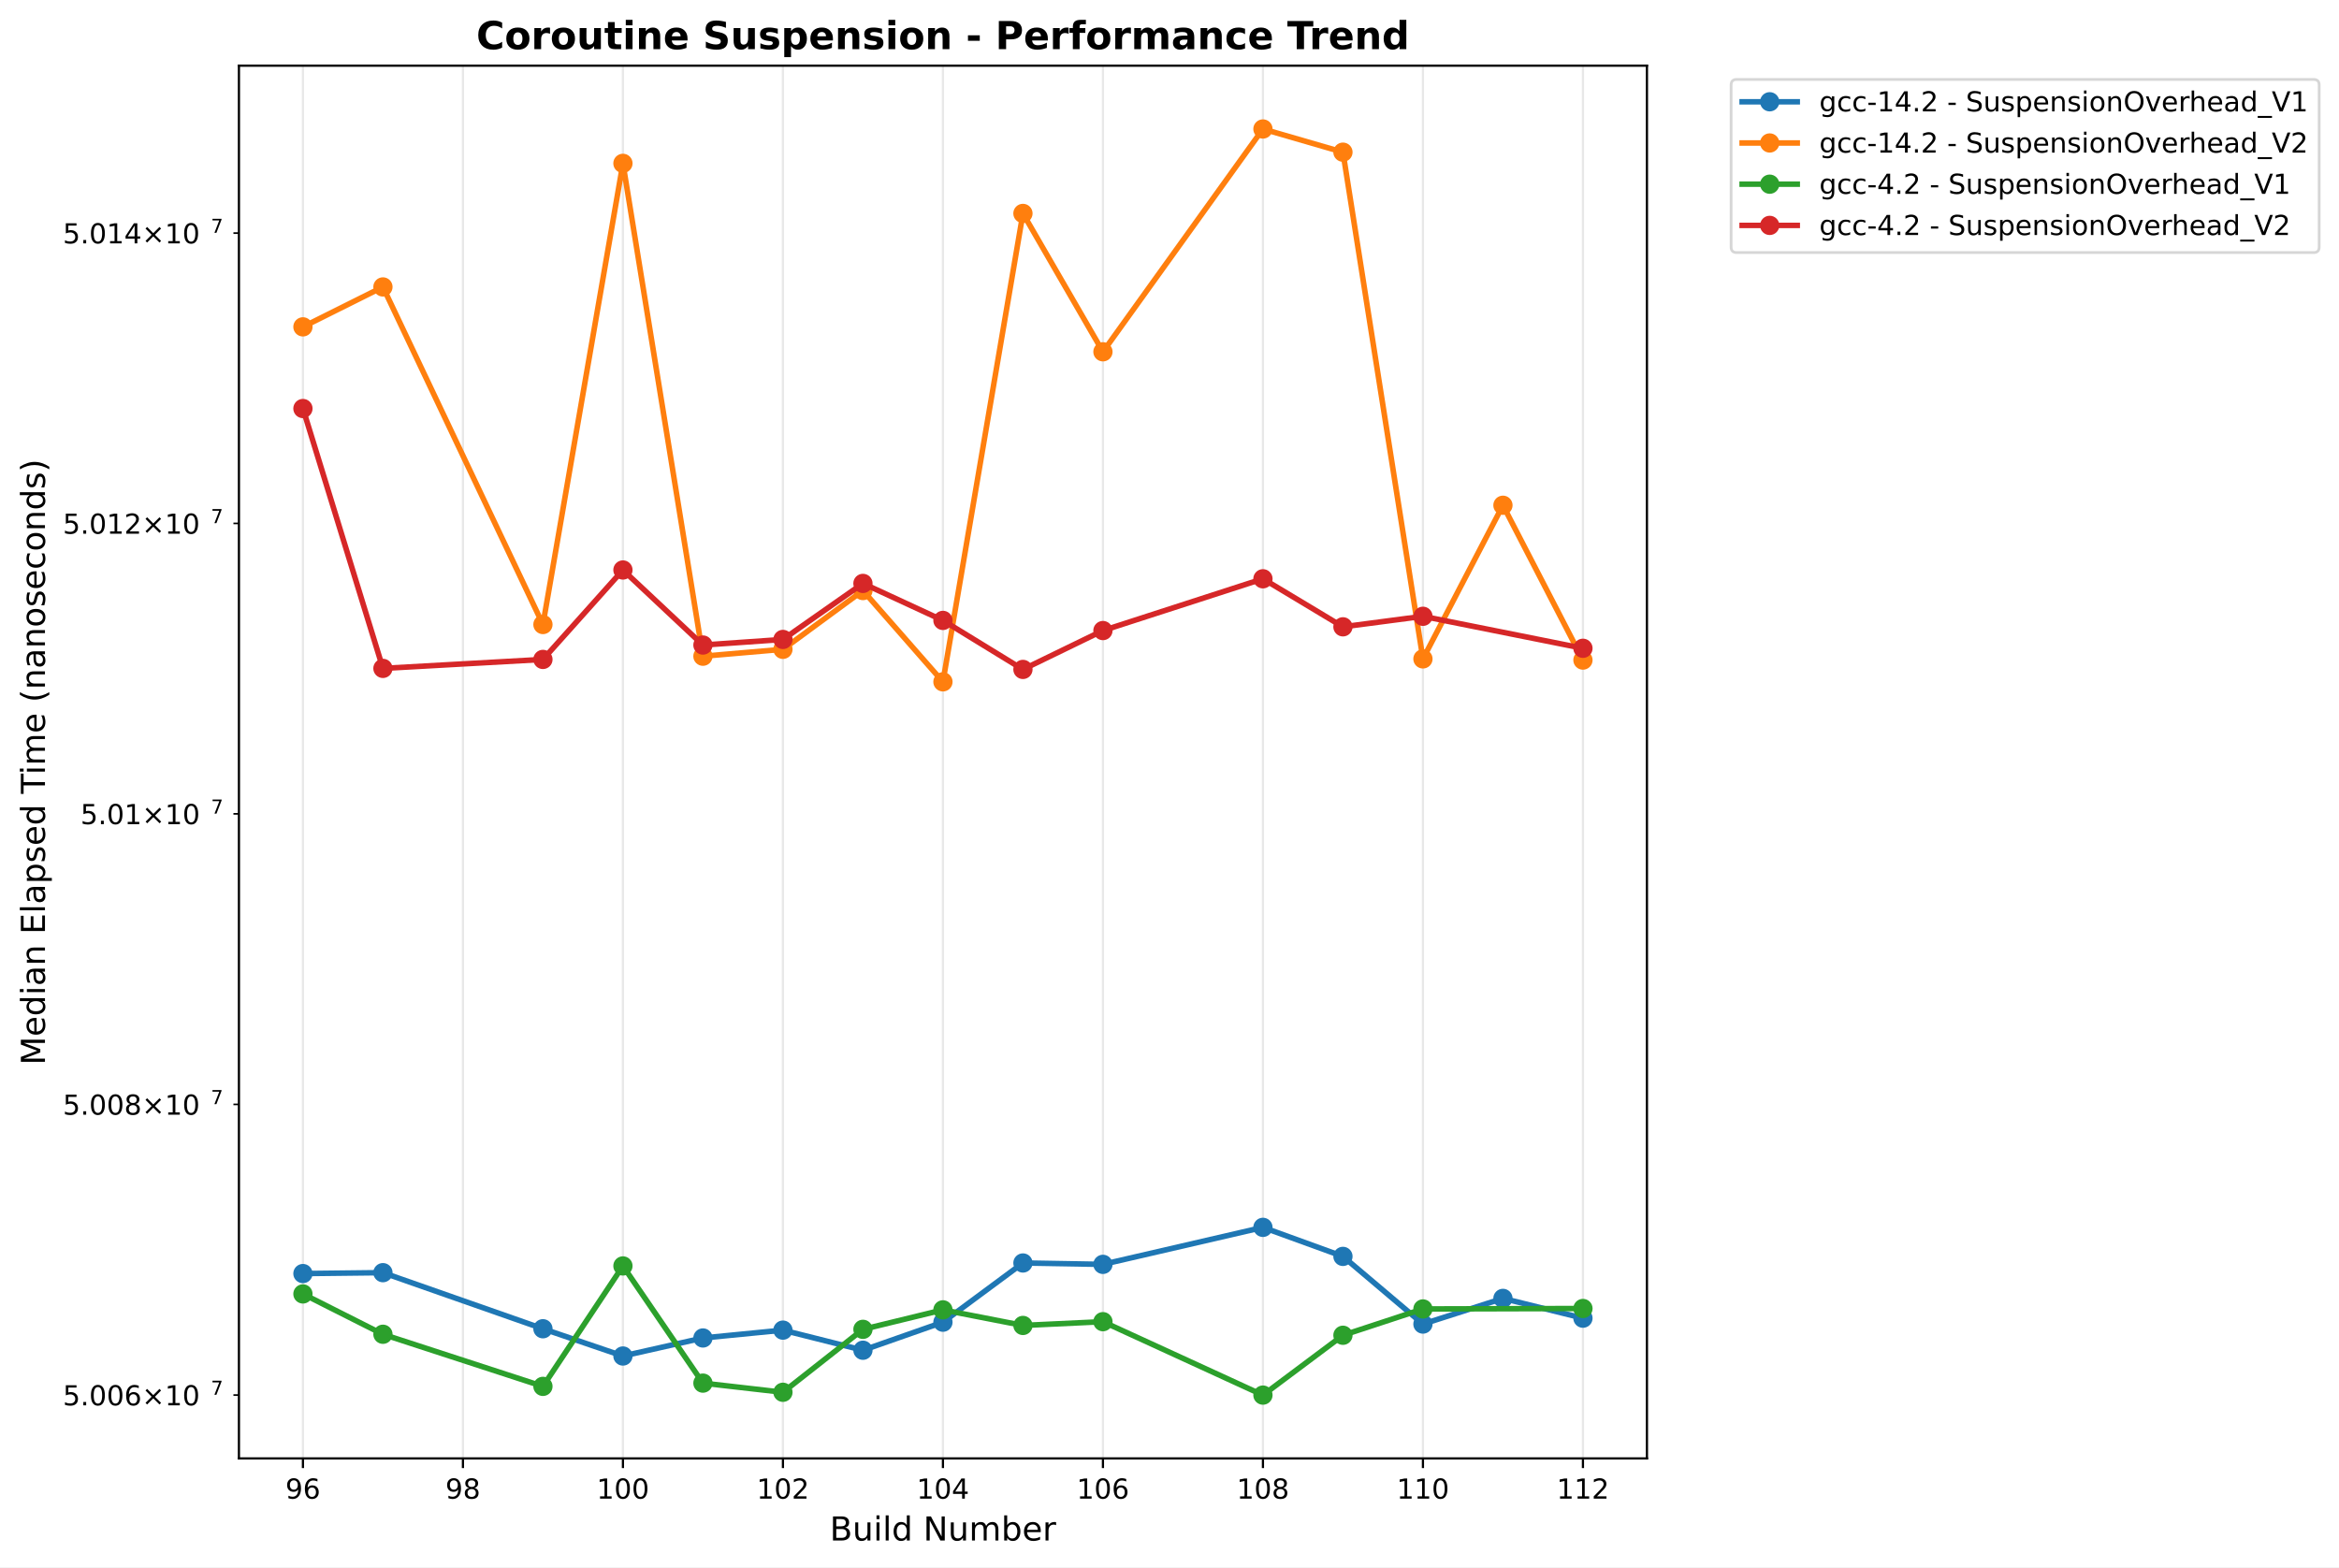
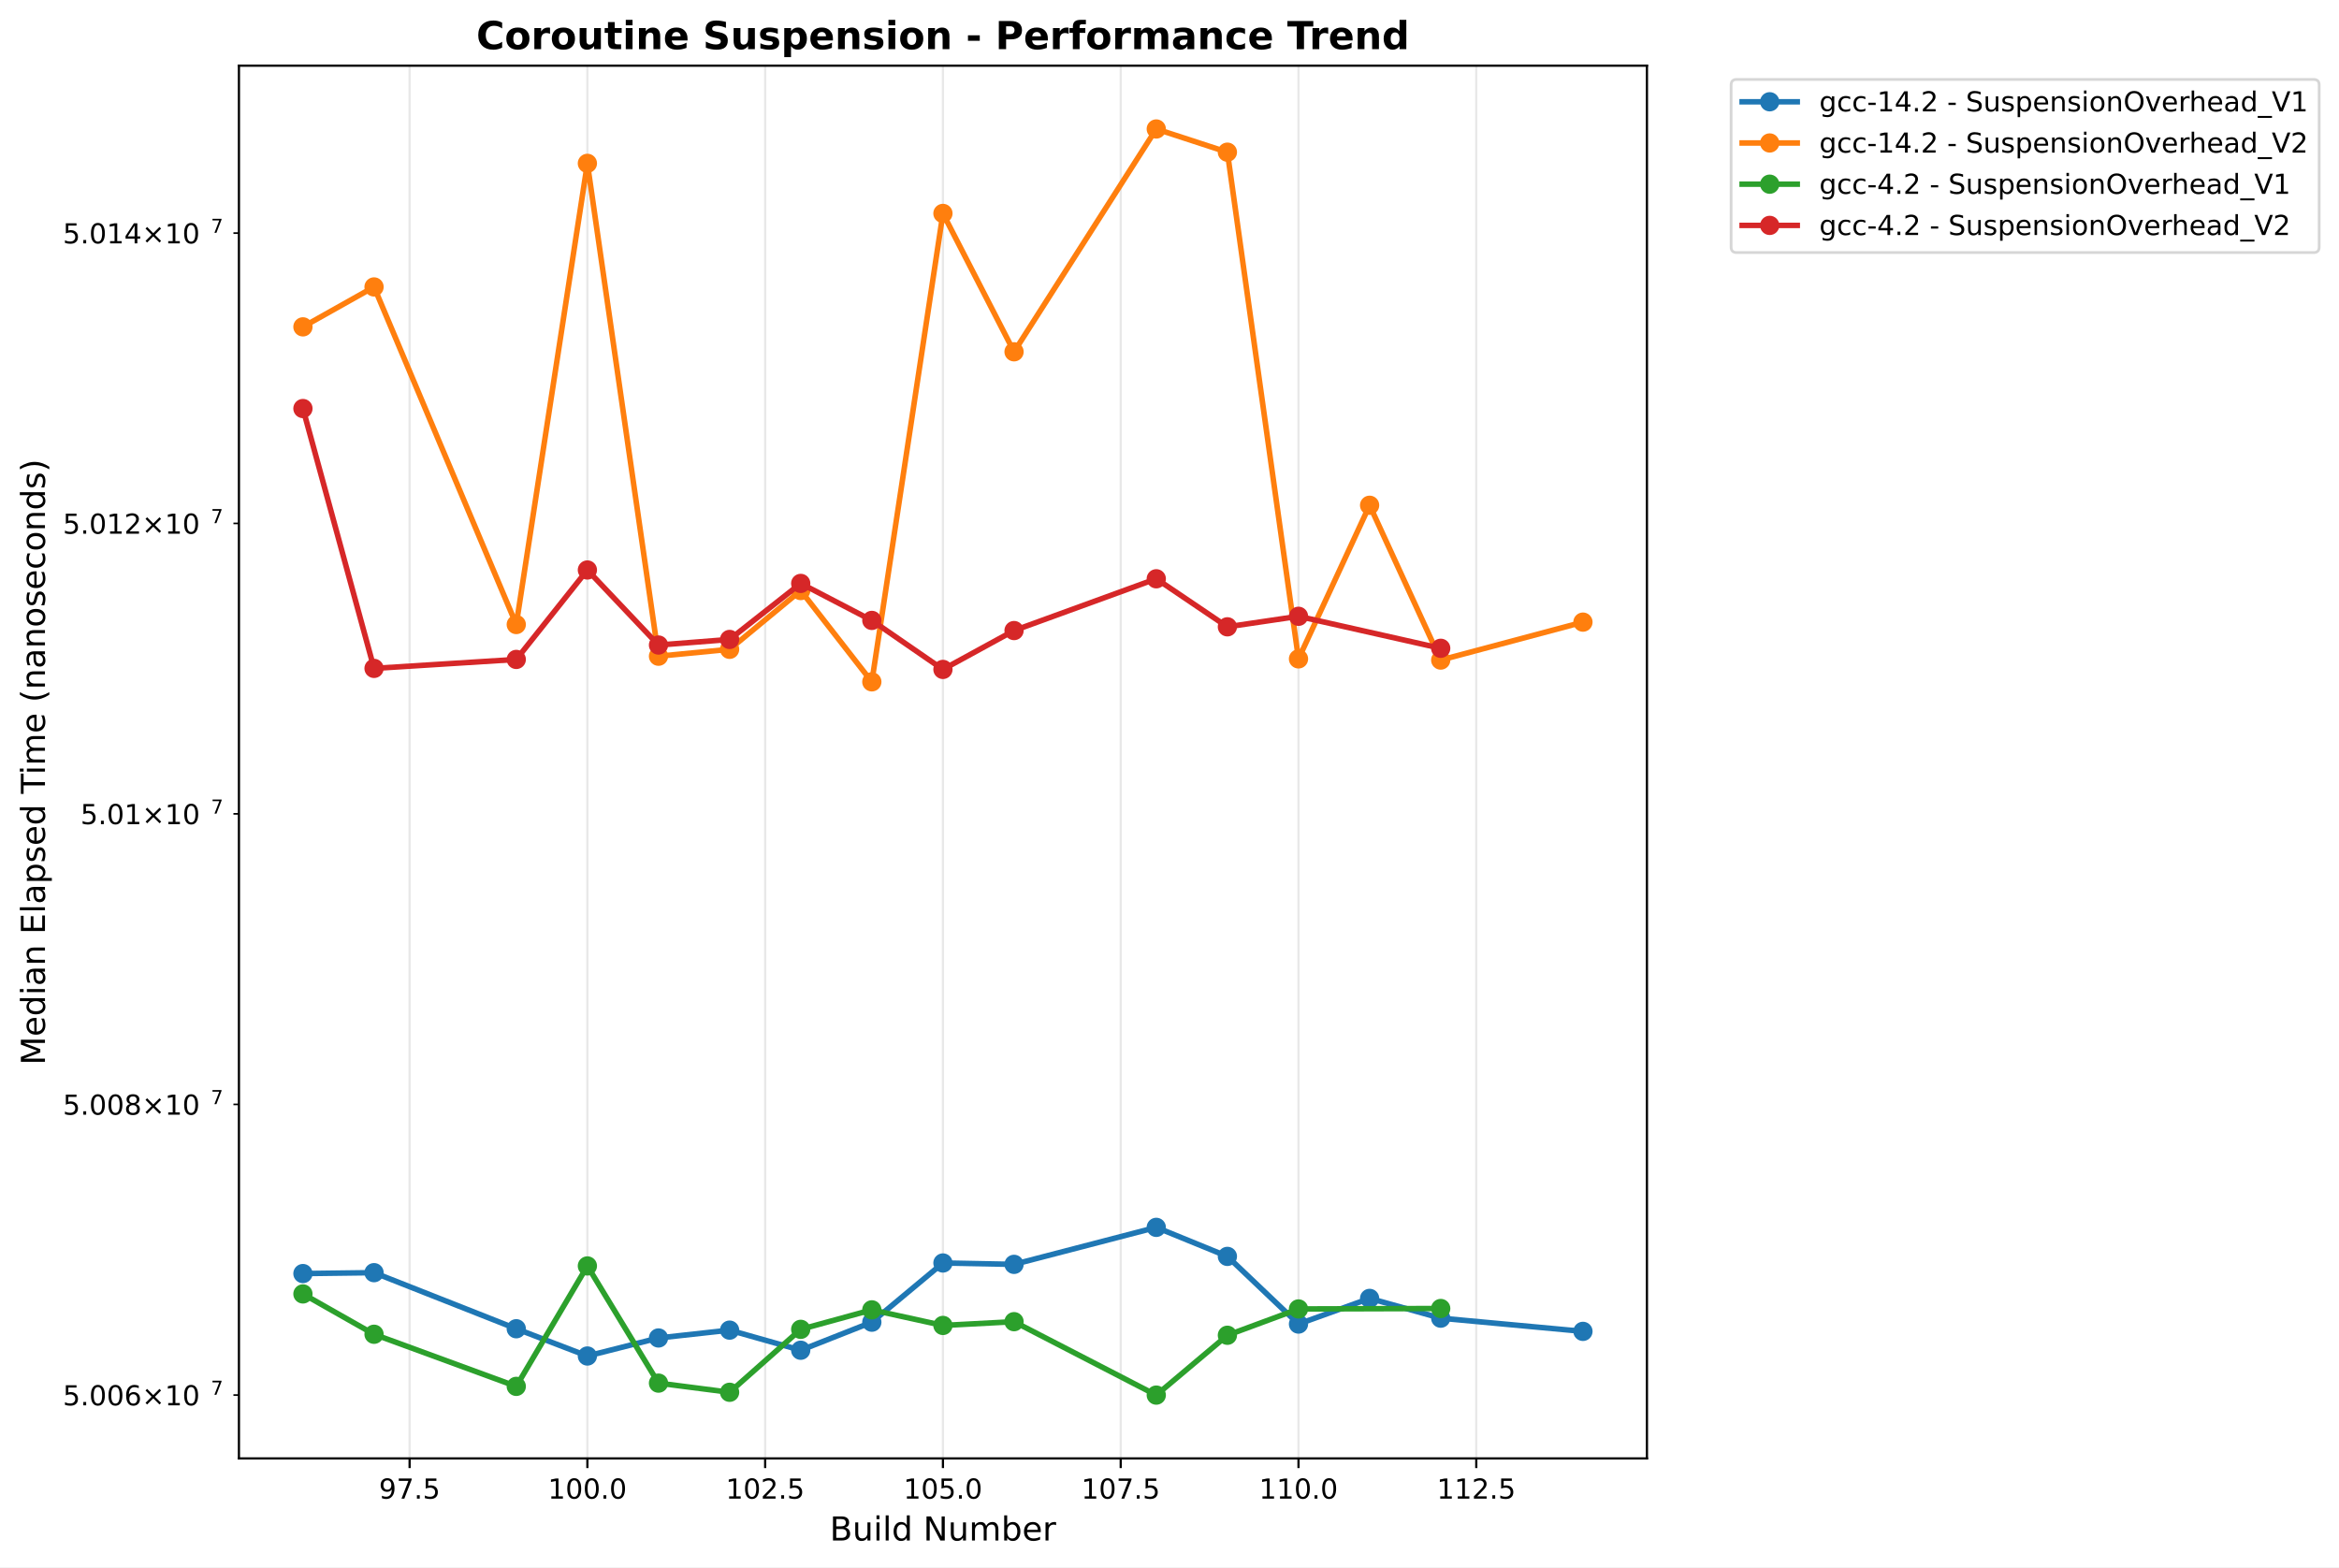
<svg xmlns="http://www.w3.org/2000/svg" xmlns:xlink="http://www.w3.org/1999/xlink" width="848.87pt" height="568.8pt" viewBox="0 0 848.87 568.8" version="1.1">
  <defs>
    <style type="text/css">*{stroke-linejoin: round; stroke-linecap: butt}</style>
  </defs>
  <g id="figure_1">
    <g id="patch_1">
      <path d="M 0 568.8  L 848.87 568.8  L 848.87 0  L 0 0  z " style="fill: #ffffff" />
    </g>
    <g id="axes_1">
      <g id="patch_2">
        <path d="M 86.714 529.308  L 597.709 529.308  L 597.709 23.838  L 86.714 23.838  z " style="fill: #ffffff" />
      </g>
      <g id="matplotlib.axis_1">
        <g id="xtick_1">
          <g id="line2d_1">
-             <path d="M 109.941 529.308  L 109.941 23.838  " clip-path="url(#p7048c6dc7d)" style="fill: none; stroke: #b0b0b0; stroke-opacity: 0.3; stroke-width: 0.8; stroke-linecap: square" />
+             <path d="M 148.653 529.308  L 148.653 23.838  " clip-path="url(#p1cb0450201)" style="fill: none; stroke: #b0b0b0; stroke-opacity: 0.3; stroke-width: 0.8; stroke-linecap: square" />
          </g>
          <g id="line2d_2">
            <defs>
-               <path id="mcd91cf0ae4" d="M 0 0  L 0 3.5  " style="stroke: #000000; stroke-width: 0.8" />
+               <path id="mb6dab87b53" d="M 0 0  L 0 3.5  " style="stroke: #000000; stroke-width: 0.8" />
            </defs>
            <g>
-               <use xlink:href="#mcd91cf0ae4" x="109.941" y="529.308" style="stroke: #000000; stroke-width: 0.8" />
+               <use xlink:href="#mb6dab87b53" x="148.653" y="529.308" style="stroke: #000000; stroke-width: 0.8" />
            </g>
          </g>
          <g id="text_1">
-             <text style="font: 10px 'DejaVu Sans', 'Bitstream Vera Sans', 'Computer Modern Sans Serif', 'Lucida Grande', 'Verdana', 'Geneva', 'Lucid', 'Arial', 'Helvetica', 'Avant Garde', sans-serif; text-anchor: middle" x="109.941" y="543.907" transform="rotate(-0 109.9408 543.9066)">96</text>
+             <text style="font: 10px 'DejaVu Sans', 'Bitstream Vera Sans', 'Computer Modern Sans Serif', 'Lucida Grande', 'Verdana', 'Geneva', 'Lucid', 'Arial', 'Helvetica', 'Avant Garde', sans-serif; text-anchor: middle" x="148.653" y="543.907" transform="rotate(-0 148.6526 543.9066)">97.5</text>
          </g>
        </g>
        <g id="xtick_2">
          <g id="line2d_3">
-             <path d="M 168.008 529.308  L 168.008 23.838  " clip-path="url(#p7048c6dc7d)" style="fill: none; stroke: #b0b0b0; stroke-opacity: 0.3; stroke-width: 0.8; stroke-linecap: square" />
+             <path d="M 213.172 529.308  L 213.172 23.838  " clip-path="url(#p1cb0450201)" style="fill: none; stroke: #b0b0b0; stroke-opacity: 0.3; stroke-width: 0.8; stroke-linecap: square" />
          </g>
          <g id="line2d_4">
            <g>
-               <use xlink:href="#mcd91cf0ae4" x="168.008" y="529.308" style="stroke: #000000; stroke-width: 0.8" />
+               <use xlink:href="#mb6dab87b53" x="213.172" y="529.308" style="stroke: #000000; stroke-width: 0.8" />
            </g>
          </g>
          <g id="text_2">
-             <text style="font: 10px 'DejaVu Sans', 'Bitstream Vera Sans', 'Computer Modern Sans Serif', 'Lucida Grande', 'Verdana', 'Geneva', 'Lucid', 'Arial', 'Helvetica', 'Avant Garde', sans-serif; text-anchor: middle" x="168.008" y="543.907" transform="rotate(-0 168.0085 543.9066)">98</text>
+             <text style="font: 10px 'DejaVu Sans', 'Bitstream Vera Sans', 'Computer Modern Sans Serif', 'Lucida Grande', 'Verdana', 'Geneva', 'Lucid', 'Arial', 'Helvetica', 'Avant Garde', sans-serif; text-anchor: middle" x="213.172" y="543.907" transform="rotate(-0 213.1722 543.9066)">100.0</text>
          </g>
        </g>
        <g id="xtick_3">
          <g id="line2d_5">
-             <path d="M 226.076 529.308  L 226.076 23.838  " clip-path="url(#p7048c6dc7d)" style="fill: none; stroke: #b0b0b0; stroke-opacity: 0.3; stroke-width: 0.8; stroke-linecap: square" />
+             <path d="M 277.692 529.308  L 277.692 23.838  " clip-path="url(#p1cb0450201)" style="fill: none; stroke: #b0b0b0; stroke-opacity: 0.3; stroke-width: 0.8; stroke-linecap: square" />
          </g>
          <g id="line2d_6">
            <g>
-               <use xlink:href="#mcd91cf0ae4" x="226.076" y="529.308" style="stroke: #000000; stroke-width: 0.8" />
+               <use xlink:href="#mb6dab87b53" x="277.692" y="529.308" style="stroke: #000000; stroke-width: 0.8" />
            </g>
          </g>
          <g id="text_3">
-             <text style="font: 10px 'DejaVu Sans', 'Bitstream Vera Sans', 'Computer Modern Sans Serif', 'Lucida Grande', 'Verdana', 'Geneva', 'Lucid', 'Arial', 'Helvetica', 'Avant Garde', sans-serif; text-anchor: middle" x="226.076" y="543.907" transform="rotate(-0 226.0761 543.9066)">100</text>
+             <text style="font: 10px 'DejaVu Sans', 'Bitstream Vera Sans', 'Computer Modern Sans Serif', 'Lucida Grande', 'Verdana', 'Geneva', 'Lucid', 'Arial', 'Helvetica', 'Avant Garde', sans-serif; text-anchor: middle" x="277.692" y="543.907" transform="rotate(-0 277.6918 543.9066)">102.5</text>
          </g>
        </g>
        <g id="xtick_4">
          <g id="line2d_7">
-             <path d="M 284.144 529.308  L 284.144 23.838  " clip-path="url(#p7048c6dc7d)" style="fill: none; stroke: #b0b0b0; stroke-opacity: 0.3; stroke-width: 0.8; stroke-linecap: square" />
+             <path d="M 342.211 529.308  L 342.211 23.838  " clip-path="url(#p1cb0450201)" style="fill: none; stroke: #b0b0b0; stroke-opacity: 0.3; stroke-width: 0.8; stroke-linecap: square" />
          </g>
          <g id="line2d_8">
            <g>
-               <use xlink:href="#mcd91cf0ae4" x="284.144" y="529.308" style="stroke: #000000; stroke-width: 0.8" />
+               <use xlink:href="#mb6dab87b53" x="342.211" y="529.308" style="stroke: #000000; stroke-width: 0.8" />
            </g>
          </g>
          <g id="text_4">
-             <text style="font: 10px 'DejaVu Sans', 'Bitstream Vera Sans', 'Computer Modern Sans Serif', 'Lucida Grande', 'Verdana', 'Geneva', 'Lucid', 'Arial', 'Helvetica', 'Avant Garde', sans-serif; text-anchor: middle" x="284.144" y="543.907" transform="rotate(-0 284.1438 543.9066)">102</text>
+             <text style="font: 10px 'DejaVu Sans', 'Bitstream Vera Sans', 'Computer Modern Sans Serif', 'Lucida Grande', 'Verdana', 'Geneva', 'Lucid', 'Arial', 'Helvetica', 'Avant Garde', sans-serif; text-anchor: middle" x="342.211" y="543.907" transform="rotate(-0 342.2114 543.9066)">105.0</text>
          </g>
        </g>
        <g id="xtick_5">
          <g id="line2d_9">
-             <path d="M 342.211 529.308  L 342.211 23.838  " clip-path="url(#p7048c6dc7d)" style="fill: none; stroke: #b0b0b0; stroke-opacity: 0.3; stroke-width: 0.8; stroke-linecap: square" />
+             <path d="M 406.731 529.308  L 406.731 23.838  " clip-path="url(#p1cb0450201)" style="fill: none; stroke: #b0b0b0; stroke-opacity: 0.3; stroke-width: 0.8; stroke-linecap: square" />
          </g>
          <g id="line2d_10">
            <g>
-               <use xlink:href="#mcd91cf0ae4" x="342.211" y="529.308" style="stroke: #000000; stroke-width: 0.8" />
+               <use xlink:href="#mb6dab87b53" x="406.731" y="529.308" style="stroke: #000000; stroke-width: 0.8" />
            </g>
          </g>
          <g id="text_5">
-             <text style="font: 10px 'DejaVu Sans', 'Bitstream Vera Sans', 'Computer Modern Sans Serif', 'Lucida Grande', 'Verdana', 'Geneva', 'Lucid', 'Arial', 'Helvetica', 'Avant Garde', sans-serif; text-anchor: middle" x="342.211" y="543.907" transform="rotate(-0 342.2114 543.9066)">104</text>
+             <text style="font: 10px 'DejaVu Sans', 'Bitstream Vera Sans', 'Computer Modern Sans Serif', 'Lucida Grande', 'Verdana', 'Geneva', 'Lucid', 'Arial', 'Helvetica', 'Avant Garde', sans-serif; text-anchor: middle" x="406.731" y="543.907" transform="rotate(-0 406.731 543.9066)">107.5</text>
          </g>
        </g>
        <g id="xtick_6">
          <g id="line2d_11">
-             <path d="M 400.279 529.308  L 400.279 23.838  " clip-path="url(#p7048c6dc7d)" style="fill: none; stroke: #b0b0b0; stroke-opacity: 0.3; stroke-width: 0.8; stroke-linecap: square" />
+             <path d="M 471.251 529.308  L 471.251 23.838  " clip-path="url(#p1cb0450201)" style="fill: none; stroke: #b0b0b0; stroke-opacity: 0.3; stroke-width: 0.8; stroke-linecap: square" />
          </g>
          <g id="line2d_12">
            <g>
-               <use xlink:href="#mcd91cf0ae4" x="400.279" y="529.308" style="stroke: #000000; stroke-width: 0.8" />
+               <use xlink:href="#mb6dab87b53" x="471.251" y="529.308" style="stroke: #000000; stroke-width: 0.8" />
            </g>
          </g>
          <g id="text_6">
-             <text style="font: 10px 'DejaVu Sans', 'Bitstream Vera Sans', 'Computer Modern Sans Serif', 'Lucida Grande', 'Verdana', 'Geneva', 'Lucid', 'Arial', 'Helvetica', 'Avant Garde', sans-serif; text-anchor: middle" x="400.279" y="543.907" transform="rotate(-0 400.2791 543.9066)">106</text>
+             <text style="font: 10px 'DejaVu Sans', 'Bitstream Vera Sans', 'Computer Modern Sans Serif', 'Lucida Grande', 'Verdana', 'Geneva', 'Lucid', 'Arial', 'Helvetica', 'Avant Garde', sans-serif; text-anchor: middle" x="471.251" y="543.907" transform="rotate(-0 471.2506 543.9066)">110.0</text>
          </g>
        </g>
        <g id="xtick_7">
          <g id="line2d_13">
-             <path d="M 458.347 529.308  L 458.347 23.838  " clip-path="url(#p7048c6dc7d)" style="fill: none; stroke: #b0b0b0; stroke-opacity: 0.3; stroke-width: 0.8; stroke-linecap: square" />
+             <path d="M 535.77 529.308  L 535.77 23.838  " clip-path="url(#p1cb0450201)" style="fill: none; stroke: #b0b0b0; stroke-opacity: 0.3; stroke-width: 0.8; stroke-linecap: square" />
          </g>
          <g id="line2d_14">
            <g>
-               <use xlink:href="#mcd91cf0ae4" x="458.347" y="529.308" style="stroke: #000000; stroke-width: 0.8" />
+               <use xlink:href="#mb6dab87b53" x="535.77" y="529.308" style="stroke: #000000; stroke-width: 0.8" />
            </g>
          </g>
          <g id="text_7">
-             <text style="font: 10px 'DejaVu Sans', 'Bitstream Vera Sans', 'Computer Modern Sans Serif', 'Lucida Grande', 'Verdana', 'Geneva', 'Lucid', 'Arial', 'Helvetica', 'Avant Garde', sans-serif; text-anchor: middle" x="458.347" y="543.907" transform="rotate(-0 458.3467 543.9066)">108</text>
-           </g>
-         </g>
-         <g id="xtick_8">
-           <g id="line2d_15">
-             <path d="M 516.414 529.308  L 516.414 23.838  " clip-path="url(#p7048c6dc7d)" style="fill: none; stroke: #b0b0b0; stroke-opacity: 0.3; stroke-width: 0.8; stroke-linecap: square" />
-           </g>
-           <g id="line2d_16">
-             <g>
-               <use xlink:href="#mcd91cf0ae4" x="516.414" y="529.308" style="stroke: #000000; stroke-width: 0.8" />
-             </g>
-           </g>
-           <g id="text_8">
-             <text style="font: 10px 'DejaVu Sans', 'Bitstream Vera Sans', 'Computer Modern Sans Serif', 'Lucida Grande', 'Verdana', 'Geneva', 'Lucid', 'Arial', 'Helvetica', 'Avant Garde', sans-serif; text-anchor: middle" x="516.414" y="543.907" transform="rotate(-0 516.4144 543.9066)">110</text>
-           </g>
-         </g>
-         <g id="xtick_9">
-           <g id="line2d_17">
-             <path d="M 574.482 529.308  L 574.482 23.838  " clip-path="url(#p7048c6dc7d)" style="fill: none; stroke: #b0b0b0; stroke-opacity: 0.3; stroke-width: 0.8; stroke-linecap: square" />
-           </g>
-           <g id="line2d_18">
-             <g>
-               <use xlink:href="#mcd91cf0ae4" x="574.482" y="529.308" style="stroke: #000000; stroke-width: 0.8" />
-             </g>
-           </g>
-           <g id="text_9">
-             <text style="font: 10px 'DejaVu Sans', 'Bitstream Vera Sans', 'Computer Modern Sans Serif', 'Lucida Grande', 'Verdana', 'Geneva', 'Lucid', 'Arial', 'Helvetica', 'Avant Garde', sans-serif; text-anchor: middle" x="574.482" y="543.907" transform="rotate(-0 574.482 543.9066)">112</text>
-           </g>
-         </g>
-         <g id="text_10">
+             <text style="font: 10px 'DejaVu Sans', 'Bitstream Vera Sans', 'Computer Modern Sans Serif', 'Lucida Grande', 'Verdana', 'Geneva', 'Lucid', 'Arial', 'Helvetica', 'Avant Garde', sans-serif; text-anchor: middle" x="535.77" y="543.907" transform="rotate(-0 535.7702 543.9066)">112.5</text>
+           </g>
+         </g>
+         <g id="text_8">
          <text style="font: 12px 'DejaVu Sans', 'Bitstream Vera Sans', 'Computer Modern Sans Serif', 'Lucida Grande', 'Verdana', 'Geneva', 'Lucid', 'Arial', 'Helvetica', 'Avant Garde', sans-serif; text-anchor: middle" x="342.211" y="559.104" transform="rotate(-0 342.2114 559.1044)">Build Number</text>
        </g>
      </g>
      <g id="matplotlib.axis_2">
        <g id="ytick_1">
-           <g id="line2d_19">
+           <g id="line2d_15">
            <defs>
-               <path id="m656555d9e8" d="M 0 0  L -2 0  " style="stroke: #000000; stroke-width: 0.6" />
+               <path id="m5567643dee" d="M 0 0  L -2 0  " style="stroke: #000000; stroke-width: 0.6" />
            </defs>
            <g>
-               <use xlink:href="#m656555d9e8" x="86.714" y="506.315" style="stroke: #000000; stroke-width: 0.6" />
-             </g>
-           </g>
-           <g id="text_11">
+               <use xlink:href="#m5567643dee" x="86.714" y="506.315" style="stroke: #000000; stroke-width: 0.6" />
+             </g>
+           </g>
+           <g id="text_9">
            <g transform="translate(22.81375 510.1145)">
              <text>
                <tspan style="font: 10px 'DejaVu Sans'" x="0 6.362 9.541 15.903 22.266 30.576 40.903 47.266" y="-0.064">5.006×10</tspan>
                <tspan style="font: 7px 'DejaVu Sans'" x="53.724" y="-3.892">7</tspan>
              </text>
            </g>
          </g>
        </g>
        <g id="ytick_2">
-           <g id="line2d_20">
-             <g>
-               <use xlink:href="#m656555d9e8" x="86.714" y="400.824" style="stroke: #000000; stroke-width: 0.6" />
-             </g>
-           </g>
-           <g id="text_12">
+           <g id="line2d_16">
+             <g>
+               <use xlink:href="#m5567643dee" x="86.714" y="400.824" style="stroke: #000000; stroke-width: 0.6" />
+             </g>
+           </g>
+           <g id="text_10">
            <g transform="translate(22.81375 404.6237)">
              <text>
                <tspan style="font: 10px 'DejaVu Sans'" x="0 6.362 9.541 15.903 22.266 30.576 40.903 47.266" y="-0.064">5.008×10</tspan>
                <tspan style="font: 7px 'DejaVu Sans'" x="53.724" y="-3.892">7</tspan>
              </text>
            </g>
          </g>
        </g>
        <g id="ytick_3">
-           <g id="line2d_21">
-             <g>
-               <use xlink:href="#m656555d9e8" x="86.714" y="295.376" style="stroke: #000000; stroke-width: 0.6" />
-             </g>
-           </g>
-           <g id="text_13">
+           <g id="line2d_17">
+             <g>
+               <use xlink:href="#m5567643dee" x="86.714" y="295.376" style="stroke: #000000; stroke-width: 0.6" />
+             </g>
+           </g>
+           <g id="text_11">
            <g transform="translate(29.21375 299.175)">
              <text>
                <tspan style="font: 10px 'DejaVu Sans'" x="0 6.362 9.541 15.903 24.214 34.541 40.903" y="-0.064">5.01×10</tspan>
                <tspan style="font: 7px 'DejaVu Sans'" x="47.361" y="-3.892">7</tspan>
              </text>
            </g>
          </g>
        </g>
        <g id="ytick_4">
-           <g id="line2d_22">
-             <g>
-               <use xlink:href="#m656555d9e8" x="86.714" y="189.969" style="stroke: #000000; stroke-width: 0.6" />
-             </g>
-           </g>
-           <g id="text_14">
+           <g id="line2d_18">
+             <g>
+               <use xlink:href="#m5567643dee" x="86.714" y="189.969" style="stroke: #000000; stroke-width: 0.6" />
+             </g>
+           </g>
+           <g id="text_12">
            <g transform="translate(22.81375 193.7684)">
              <text>
                <tspan style="font: 10px 'DejaVu Sans'" x="0 6.362 9.541 15.903 22.266 30.576 40.903 47.266" y="-0.064">5.012×10</tspan>
                <tspan style="font: 7px 'DejaVu Sans'" x="53.724" y="-3.892">7</tspan>
              </text>
            </g>
          </g>
        </g>
        <g id="ytick_5">
-           <g id="line2d_23">
-             <g>
-               <use xlink:href="#m656555d9e8" x="86.714" y="84.605" style="stroke: #000000; stroke-width: 0.6" />
-             </g>
-           </g>
-           <g id="text_15">
+           <g id="line2d_19">
+             <g>
+               <use xlink:href="#m5567643dee" x="86.714" y="84.605" style="stroke: #000000; stroke-width: 0.6" />
+             </g>
+           </g>
+           <g id="text_13">
            <g transform="translate(22.81375 88.40383)">
              <text>
                <tspan style="font: 10px 'DejaVu Sans'" x="0 6.362 9.541 15.903 22.266 30.576 40.903 47.266" y="-0.064">5.014×10</tspan>
                <tspan style="font: 7px 'DejaVu Sans'" x="53.724" y="-3.892">7</tspan>
              </text>
            </g>
          </g>
        </g>
-         <g id="text_16">
+         <g id="text_14">
          <text style="font: 12px 'DejaVu Sans', 'Bitstream Vera Sans', 'Computer Modern Sans Serif', 'Lucida Grande', 'Verdana', 'Geneva', 'Lucid', 'Arial', 'Helvetica', 'Avant Garde', sans-serif; text-anchor: middle" x="16.318" y="276.573" transform="rotate(-90 16.31812 276.573)">Median Elapsed Time (nanoseconds)</text>
        </g>
      </g>
-       <g id="line2d_24">
-         <path d="M 109.941 462.223  L 138.975 461.896  L 197.042 482.25  L 226.076 492.144  L 255.11 485.598  L 284.144 482.752  L 313.178 490.05  L 342.211 479.869  L 371.245 458.382  L 400.279 458.882  L 458.347 445.454  L 487.381 455.99  L 516.414 480.545  L 545.448 471.235  L 574.482 478.412  " clip-path="url(#p7048c6dc7d)" style="fill: none; stroke: #1f77b4; stroke-width: 2; stroke-linecap: square" />
+       <g id="line2d_20">
+         <path d="M 109.941 462.223  L 135.749 461.896  L 187.364 482.25  L 213.172 492.144  L 238.98 485.598  L 264.788 482.752  L 290.596 490.05  L 316.404 479.869  L 342.211 458.382  L 368.019 458.882  L 419.635 445.454  L 445.443 455.99  L 471.251 480.545  L 497.058 471.235  L 522.866 478.412  L 574.482 483.203  " clip-path="url(#p1cb0450201)" style="fill: none; stroke: #1f77b4; stroke-width: 2; stroke-linecap: square" />
        <defs>
-           <path id="m6090fbeeef" d="M 0 3  C 0.796 3 1.559 2.684 2.121 2.121  C 2.684 1.559 3 0.796 3 0  C 3 -0.796 2.684 -1.559 2.121 -2.121  C 1.559 -2.684 0.796 -3 0 -3  C -0.796 -3 -1.559 -2.684 -2.121 -2.121  C -2.684 -1.559 -3 -0.796 -3 0  C -3 0.796 -2.684 1.559 -2.121 2.121  C -1.559 2.684 -0.796 3 0 3  z " style="stroke: #1f77b4" />
+           <path id="m086e9e64bd" d="M 0 3  C 0.796 3 1.559 2.684 2.121 2.121  C 2.684 1.559 3 0.796 3 0  C 3 -0.796 2.684 -1.559 2.121 -2.121  C 1.559 -2.684 0.796 -3 0 -3  C -0.796 -3 -1.559 -2.684 -2.121 -2.121  C -2.684 -1.559 -3 -0.796 -3 0  C -3 0.796 -2.684 1.559 -2.121 2.121  C -1.559 2.684 -0.796 3 0 3  z " style="stroke: #1f77b4" />
        </defs>
-         <g clip-path="url(#p7048c6dc7d)">
-           <use xlink:href="#m6090fbeeef" x="109.941" y="462.223" style="fill: #1f77b4; stroke: #1f77b4" />
-           <use xlink:href="#m6090fbeeef" x="138.975" y="461.896" style="fill: #1f77b4; stroke: #1f77b4" />
-           <use xlink:href="#m6090fbeeef" x="197.042" y="482.25" style="fill: #1f77b4; stroke: #1f77b4" />
-           <use xlink:href="#m6090fbeeef" x="226.076" y="492.144" style="fill: #1f77b4; stroke: #1f77b4" />
-           <use xlink:href="#m6090fbeeef" x="255.11" y="485.598" style="fill: #1f77b4; stroke: #1f77b4" />
-           <use xlink:href="#m6090fbeeef" x="284.144" y="482.752" style="fill: #1f77b4; stroke: #1f77b4" />
-           <use xlink:href="#m6090fbeeef" x="313.178" y="490.05" style="fill: #1f77b4; stroke: #1f77b4" />
-           <use xlink:href="#m6090fbeeef" x="342.211" y="479.869" style="fill: #1f77b4; stroke: #1f77b4" />
-           <use xlink:href="#m6090fbeeef" x="371.245" y="458.382" style="fill: #1f77b4; stroke: #1f77b4" />
-           <use xlink:href="#m6090fbeeef" x="400.279" y="458.882" style="fill: #1f77b4; stroke: #1f77b4" />
-           <use xlink:href="#m6090fbeeef" x="458.347" y="445.454" style="fill: #1f77b4; stroke: #1f77b4" />
-           <use xlink:href="#m6090fbeeef" x="487.381" y="455.99" style="fill: #1f77b4; stroke: #1f77b4" />
-           <use xlink:href="#m6090fbeeef" x="516.414" y="480.545" style="fill: #1f77b4; stroke: #1f77b4" />
-           <use xlink:href="#m6090fbeeef" x="545.448" y="471.235" style="fill: #1f77b4; stroke: #1f77b4" />
-           <use xlink:href="#m6090fbeeef" x="574.482" y="478.412" style="fill: #1f77b4; stroke: #1f77b4" />
-         </g>
-       </g>
-       <g id="line2d_25">
-         <path d="M 109.941 118.629  L 138.975 104.141  L 197.042 226.662  L 226.076 59.289  L 255.11 238.163  L 284.144 235.66  L 313.178 214.332  L 342.211 247.463  L 371.245 77.463  L 400.279 127.678  L 458.347 46.814  L 487.381 55.234  L 516.414 239.133  L 545.448 183.379  L 574.482 239.563  " clip-path="url(#p7048c6dc7d)" style="fill: none; stroke: #ff7f0e; stroke-width: 2; stroke-linecap: square" />
+         <g clip-path="url(#p1cb0450201)">
+           <use xlink:href="#m086e9e64bd" x="109.941" y="462.223" style="fill: #1f77b4; stroke: #1f77b4" />
+           <use xlink:href="#m086e9e64bd" x="135.749" y="461.896" style="fill: #1f77b4; stroke: #1f77b4" />
+           <use xlink:href="#m086e9e64bd" x="187.364" y="482.25" style="fill: #1f77b4; stroke: #1f77b4" />
+           <use xlink:href="#m086e9e64bd" x="213.172" y="492.144" style="fill: #1f77b4; stroke: #1f77b4" />
+           <use xlink:href="#m086e9e64bd" x="238.98" y="485.598" style="fill: #1f77b4; stroke: #1f77b4" />
+           <use xlink:href="#m086e9e64bd" x="264.788" y="482.752" style="fill: #1f77b4; stroke: #1f77b4" />
+           <use xlink:href="#m086e9e64bd" x="290.596" y="490.05" style="fill: #1f77b4; stroke: #1f77b4" />
+           <use xlink:href="#m086e9e64bd" x="316.404" y="479.869" style="fill: #1f77b4; stroke: #1f77b4" />
+           <use xlink:href="#m086e9e64bd" x="342.211" y="458.382" style="fill: #1f77b4; stroke: #1f77b4" />
+           <use xlink:href="#m086e9e64bd" x="368.019" y="458.882" style="fill: #1f77b4; stroke: #1f77b4" />
+           <use xlink:href="#m086e9e64bd" x="419.635" y="445.454" style="fill: #1f77b4; stroke: #1f77b4" />
+           <use xlink:href="#m086e9e64bd" x="445.443" y="455.99" style="fill: #1f77b4; stroke: #1f77b4" />
+           <use xlink:href="#m086e9e64bd" x="471.251" y="480.545" style="fill: #1f77b4; stroke: #1f77b4" />
+           <use xlink:href="#m086e9e64bd" x="497.058" y="471.235" style="fill: #1f77b4; stroke: #1f77b4" />
+           <use xlink:href="#m086e9e64bd" x="522.866" y="478.412" style="fill: #1f77b4; stroke: #1f77b4" />
+           <use xlink:href="#m086e9e64bd" x="574.482" y="483.203" style="fill: #1f77b4; stroke: #1f77b4" />
+         </g>
+       </g>
+       <g id="line2d_21">
+         <path d="M 109.941 118.629  L 135.749 104.141  L 187.364 226.662  L 213.172 59.289  L 238.98 238.163  L 264.788 235.66  L 290.596 214.332  L 316.404 247.463  L 342.211 77.463  L 368.019 127.678  L 419.635 46.814  L 445.443 55.234  L 471.251 239.133  L 497.058 183.379  L 522.866 239.563  L 574.482 225.793  " clip-path="url(#p1cb0450201)" style="fill: none; stroke: #ff7f0e; stroke-width: 2; stroke-linecap: square" />
        <defs>
-           <path id="m5c083882d0" d="M 0 3  C 0.796 3 1.559 2.684 2.121 2.121  C 2.684 1.559 3 0.796 3 0  C 3 -0.796 2.684 -1.559 2.121 -2.121  C 1.559 -2.684 0.796 -3 0 -3  C -0.796 -3 -1.559 -2.684 -2.121 -2.121  C -2.684 -1.559 -3 -0.796 -3 0  C -3 0.796 -2.684 1.559 -2.121 2.121  C -1.559 2.684 -0.796 3 0 3  z " style="stroke: #ff7f0e" />
+           <path id="m4b55500afe" d="M 0 3  C 0.796 3 1.559 2.684 2.121 2.121  C 2.684 1.559 3 0.796 3 0  C 3 -0.796 2.684 -1.559 2.121 -2.121  C 1.559 -2.684 0.796 -3 0 -3  C -0.796 -3 -1.559 -2.684 -2.121 -2.121  C -2.684 -1.559 -3 -0.796 -3 0  C -3 0.796 -2.684 1.559 -2.121 2.121  C -1.559 2.684 -0.796 3 0 3  z " style="stroke: #ff7f0e" />
        </defs>
-         <g clip-path="url(#p7048c6dc7d)">
-           <use xlink:href="#m5c083882d0" x="109.941" y="118.629" style="fill: #ff7f0e; stroke: #ff7f0e" />
-           <use xlink:href="#m5c083882d0" x="138.975" y="104.141" style="fill: #ff7f0e; stroke: #ff7f0e" />
-           <use xlink:href="#m5c083882d0" x="197.042" y="226.662" style="fill: #ff7f0e; stroke: #ff7f0e" />
-           <use xlink:href="#m5c083882d0" x="226.076" y="59.289" style="fill: #ff7f0e; stroke: #ff7f0e" />
-           <use xlink:href="#m5c083882d0" x="255.11" y="238.163" style="fill: #ff7f0e; stroke: #ff7f0e" />
-           <use xlink:href="#m5c083882d0" x="284.144" y="235.66" style="fill: #ff7f0e; stroke: #ff7f0e" />
-           <use xlink:href="#m5c083882d0" x="313.178" y="214.332" style="fill: #ff7f0e; stroke: #ff7f0e" />
-           <use xlink:href="#m5c083882d0" x="342.211" y="247.463" style="fill: #ff7f0e; stroke: #ff7f0e" />
-           <use xlink:href="#m5c083882d0" x="371.245" y="77.463" style="fill: #ff7f0e; stroke: #ff7f0e" />
-           <use xlink:href="#m5c083882d0" x="400.279" y="127.678" style="fill: #ff7f0e; stroke: #ff7f0e" />
-           <use xlink:href="#m5c083882d0" x="458.347" y="46.814" style="fill: #ff7f0e; stroke: #ff7f0e" />
-           <use xlink:href="#m5c083882d0" x="487.381" y="55.234" style="fill: #ff7f0e; stroke: #ff7f0e" />
-           <use xlink:href="#m5c083882d0" x="516.414" y="239.133" style="fill: #ff7f0e; stroke: #ff7f0e" />
-           <use xlink:href="#m5c083882d0" x="545.448" y="183.379" style="fill: #ff7f0e; stroke: #ff7f0e" />
-           <use xlink:href="#m5c083882d0" x="574.482" y="239.563" style="fill: #ff7f0e; stroke: #ff7f0e" />
-         </g>
-       </g>
-       <g id="line2d_26">
-         <path d="M 109.941 469.614  L 138.975 484.251  L 197.042 503.162  L 226.076 459.454  L 255.11 501.984  L 284.144 505.309  L 313.178 482.463  L 342.211 475.392  L 371.245 481.051  L 400.279 479.683  L 458.347 506.332  L 487.381 484.614  L 516.414 475.065  L 574.482 474.902  " clip-path="url(#p7048c6dc7d)" style="fill: none; stroke: #2ca02c; stroke-width: 2; stroke-linecap: square" />
+         <g clip-path="url(#p1cb0450201)">
+           <use xlink:href="#m4b55500afe" x="109.941" y="118.629" style="fill: #ff7f0e; stroke: #ff7f0e" />
+           <use xlink:href="#m4b55500afe" x="135.749" y="104.141" style="fill: #ff7f0e; stroke: #ff7f0e" />
+           <use xlink:href="#m4b55500afe" x="187.364" y="226.662" style="fill: #ff7f0e; stroke: #ff7f0e" />
+           <use xlink:href="#m4b55500afe" x="213.172" y="59.289" style="fill: #ff7f0e; stroke: #ff7f0e" />
+           <use xlink:href="#m4b55500afe" x="238.98" y="238.163" style="fill: #ff7f0e; stroke: #ff7f0e" />
+           <use xlink:href="#m4b55500afe" x="264.788" y="235.66" style="fill: #ff7f0e; stroke: #ff7f0e" />
+           <use xlink:href="#m4b55500afe" x="290.596" y="214.332" style="fill: #ff7f0e; stroke: #ff7f0e" />
+           <use xlink:href="#m4b55500afe" x="316.404" y="247.463" style="fill: #ff7f0e; stroke: #ff7f0e" />
+           <use xlink:href="#m4b55500afe" x="342.211" y="77.463" style="fill: #ff7f0e; stroke: #ff7f0e" />
+           <use xlink:href="#m4b55500afe" x="368.019" y="127.678" style="fill: #ff7f0e; stroke: #ff7f0e" />
+           <use xlink:href="#m4b55500afe" x="419.635" y="46.814" style="fill: #ff7f0e; stroke: #ff7f0e" />
+           <use xlink:href="#m4b55500afe" x="445.443" y="55.234" style="fill: #ff7f0e; stroke: #ff7f0e" />
+           <use xlink:href="#m4b55500afe" x="471.251" y="239.133" style="fill: #ff7f0e; stroke: #ff7f0e" />
+           <use xlink:href="#m4b55500afe" x="497.058" y="183.379" style="fill: #ff7f0e; stroke: #ff7f0e" />
+           <use xlink:href="#m4b55500afe" x="522.866" y="239.563" style="fill: #ff7f0e; stroke: #ff7f0e" />
+           <use xlink:href="#m4b55500afe" x="574.482" y="225.793" style="fill: #ff7f0e; stroke: #ff7f0e" />
+         </g>
+       </g>
+       <g id="line2d_22">
+         <path d="M 109.941 469.614  L 135.749 484.251  L 187.364 503.162  L 213.172 459.454  L 238.98 501.984  L 264.788 505.309  L 290.596 482.463  L 316.404 475.392  L 342.211 481.051  L 368.019 479.683  L 419.635 506.332  L 445.443 484.614  L 471.251 475.065  L 522.866 474.902  " clip-path="url(#p1cb0450201)" style="fill: none; stroke: #2ca02c; stroke-width: 2; stroke-linecap: square" />
        <defs>
-           <path id="mb6f8907987" d="M 0 3  C 0.796 3 1.559 2.684 2.121 2.121  C 2.684 1.559 3 0.796 3 0  C 3 -0.796 2.684 -1.559 2.121 -2.121  C 1.559 -2.684 0.796 -3 0 -3  C -0.796 -3 -1.559 -2.684 -2.121 -2.121  C -2.684 -1.559 -3 -0.796 -3 0  C -3 0.796 -2.684 1.559 -2.121 2.121  C -1.559 2.684 -0.796 3 0 3  z " style="stroke: #2ca02c" />
+           <path id="ma7c28806a9" d="M 0 3  C 0.796 3 1.559 2.684 2.121 2.121  C 2.684 1.559 3 0.796 3 0  C 3 -0.796 2.684 -1.559 2.121 -2.121  C 1.559 -2.684 0.796 -3 0 -3  C -0.796 -3 -1.559 -2.684 -2.121 -2.121  C -2.684 -1.559 -3 -0.796 -3 0  C -3 0.796 -2.684 1.559 -2.121 2.121  C -1.559 2.684 -0.796 3 0 3  z " style="stroke: #2ca02c" />
        </defs>
-         <g clip-path="url(#p7048c6dc7d)">
-           <use xlink:href="#mb6f8907987" x="109.941" y="469.614" style="fill: #2ca02c; stroke: #2ca02c" />
-           <use xlink:href="#mb6f8907987" x="138.975" y="484.251" style="fill: #2ca02c; stroke: #2ca02c" />
-           <use xlink:href="#mb6f8907987" x="197.042" y="503.162" style="fill: #2ca02c; stroke: #2ca02c" />
-           <use xlink:href="#mb6f8907987" x="226.076" y="459.454" style="fill: #2ca02c; stroke: #2ca02c" />
-           <use xlink:href="#mb6f8907987" x="255.11" y="501.984" style="fill: #2ca02c; stroke: #2ca02c" />
-           <use xlink:href="#mb6f8907987" x="284.144" y="505.309" style="fill: #2ca02c; stroke: #2ca02c" />
-           <use xlink:href="#mb6f8907987" x="313.178" y="482.463" style="fill: #2ca02c; stroke: #2ca02c" />
-           <use xlink:href="#mb6f8907987" x="342.211" y="475.392" style="fill: #2ca02c; stroke: #2ca02c" />
-           <use xlink:href="#mb6f8907987" x="371.245" y="481.051" style="fill: #2ca02c; stroke: #2ca02c" />
-           <use xlink:href="#mb6f8907987" x="400.279" y="479.683" style="fill: #2ca02c; stroke: #2ca02c" />
-           <use xlink:href="#mb6f8907987" x="458.347" y="506.332" style="fill: #2ca02c; stroke: #2ca02c" />
-           <use xlink:href="#mb6f8907987" x="487.381" y="484.614" style="fill: #2ca02c; stroke: #2ca02c" />
-           <use xlink:href="#mb6f8907987" x="516.414" y="475.065" style="fill: #2ca02c; stroke: #2ca02c" />
-           <use xlink:href="#mb6f8907987" x="574.482" y="474.902" style="fill: #2ca02c; stroke: #2ca02c" />
-         </g>
-       </g>
-       <g id="line2d_27">
-         <path d="M 109.941 148.272  L 138.975 242.584  L 197.042 239.331  L 226.076 206.867  L 255.11 234.108  L 284.144 232.078  L 313.178 211.742  L 342.211 225.169  L 371.245 242.957  L 400.279 228.853  L 458.347 210.062  L 487.381 227.495  L 516.414 223.677  L 574.482 235.288  " clip-path="url(#p7048c6dc7d)" style="fill: none; stroke: #d62728; stroke-width: 2; stroke-linecap: square" />
+         <g clip-path="url(#p1cb0450201)">
+           <use xlink:href="#ma7c28806a9" x="109.941" y="469.614" style="fill: #2ca02c; stroke: #2ca02c" />
+           <use xlink:href="#ma7c28806a9" x="135.749" y="484.251" style="fill: #2ca02c; stroke: #2ca02c" />
+           <use xlink:href="#ma7c28806a9" x="187.364" y="503.162" style="fill: #2ca02c; stroke: #2ca02c" />
+           <use xlink:href="#ma7c28806a9" x="213.172" y="459.454" style="fill: #2ca02c; stroke: #2ca02c" />
+           <use xlink:href="#ma7c28806a9" x="238.98" y="501.984" style="fill: #2ca02c; stroke: #2ca02c" />
+           <use xlink:href="#ma7c28806a9" x="264.788" y="505.309" style="fill: #2ca02c; stroke: #2ca02c" />
+           <use xlink:href="#ma7c28806a9" x="290.596" y="482.463" style="fill: #2ca02c; stroke: #2ca02c" />
+           <use xlink:href="#ma7c28806a9" x="316.404" y="475.392" style="fill: #2ca02c; stroke: #2ca02c" />
+           <use xlink:href="#ma7c28806a9" x="342.211" y="481.051" style="fill: #2ca02c; stroke: #2ca02c" />
+           <use xlink:href="#ma7c28806a9" x="368.019" y="479.683" style="fill: #2ca02c; stroke: #2ca02c" />
+           <use xlink:href="#ma7c28806a9" x="419.635" y="506.332" style="fill: #2ca02c; stroke: #2ca02c" />
+           <use xlink:href="#ma7c28806a9" x="445.443" y="484.614" style="fill: #2ca02c; stroke: #2ca02c" />
+           <use xlink:href="#ma7c28806a9" x="471.251" y="475.065" style="fill: #2ca02c; stroke: #2ca02c" />
+           <use xlink:href="#ma7c28806a9" x="522.866" y="474.902" style="fill: #2ca02c; stroke: #2ca02c" />
+         </g>
+       </g>
+       <g id="line2d_23">
+         <path d="M 109.941 148.272  L 135.749 242.584  L 187.364 239.331  L 213.172 206.867  L 238.98 234.108  L 264.788 232.078  L 290.596 211.742  L 316.404 225.169  L 342.211 242.957  L 368.019 228.853  L 419.635 210.062  L 445.443 227.495  L 471.251 223.677  L 522.866 235.288  " clip-path="url(#p1cb0450201)" style="fill: none; stroke: #d62728; stroke-width: 2; stroke-linecap: square" />
        <defs>
-           <path id="m5f40938023" d="M 0 3  C 0.796 3 1.559 2.684 2.121 2.121  C 2.684 1.559 3 0.796 3 0  C 3 -0.796 2.684 -1.559 2.121 -2.121  C 1.559 -2.684 0.796 -3 0 -3  C -0.796 -3 -1.559 -2.684 -2.121 -2.121  C -2.684 -1.559 -3 -0.796 -3 0  C -3 0.796 -2.684 1.559 -2.121 2.121  C -1.559 2.684 -0.796 3 0 3  z " style="stroke: #d62728" />
+           <path id="md89eaac482" d="M 0 3  C 0.796 3 1.559 2.684 2.121 2.121  C 2.684 1.559 3 0.796 3 0  C 3 -0.796 2.684 -1.559 2.121 -2.121  C 1.559 -2.684 0.796 -3 0 -3  C -0.796 -3 -1.559 -2.684 -2.121 -2.121  C -2.684 -1.559 -3 -0.796 -3 0  C -3 0.796 -2.684 1.559 -2.121 2.121  C -1.559 2.684 -0.796 3 0 3  z " style="stroke: #d62728" />
        </defs>
-         <g clip-path="url(#p7048c6dc7d)">
-           <use xlink:href="#m5f40938023" x="109.941" y="148.272" style="fill: #d62728; stroke: #d62728" />
-           <use xlink:href="#m5f40938023" x="138.975" y="242.584" style="fill: #d62728; stroke: #d62728" />
-           <use xlink:href="#m5f40938023" x="197.042" y="239.331" style="fill: #d62728; stroke: #d62728" />
-           <use xlink:href="#m5f40938023" x="226.076" y="206.867" style="fill: #d62728; stroke: #d62728" />
-           <use xlink:href="#m5f40938023" x="255.11" y="234.108" style="fill: #d62728; stroke: #d62728" />
-           <use xlink:href="#m5f40938023" x="284.144" y="232.078" style="fill: #d62728; stroke: #d62728" />
-           <use xlink:href="#m5f40938023" x="313.178" y="211.742" style="fill: #d62728; stroke: #d62728" />
-           <use xlink:href="#m5f40938023" x="342.211" y="225.169" style="fill: #d62728; stroke: #d62728" />
-           <use xlink:href="#m5f40938023" x="371.245" y="242.957" style="fill: #d62728; stroke: #d62728" />
-           <use xlink:href="#m5f40938023" x="400.279" y="228.853" style="fill: #d62728; stroke: #d62728" />
-           <use xlink:href="#m5f40938023" x="458.347" y="210.062" style="fill: #d62728; stroke: #d62728" />
-           <use xlink:href="#m5f40938023" x="487.381" y="227.495" style="fill: #d62728; stroke: #d62728" />
-           <use xlink:href="#m5f40938023" x="516.414" y="223.677" style="fill: #d62728; stroke: #d62728" />
-           <use xlink:href="#m5f40938023" x="574.482" y="235.288" style="fill: #d62728; stroke: #d62728" />
+         <g clip-path="url(#p1cb0450201)">
+           <use xlink:href="#md89eaac482" x="109.941" y="148.272" style="fill: #d62728; stroke: #d62728" />
+           <use xlink:href="#md89eaac482" x="135.749" y="242.584" style="fill: #d62728; stroke: #d62728" />
+           <use xlink:href="#md89eaac482" x="187.364" y="239.331" style="fill: #d62728; stroke: #d62728" />
+           <use xlink:href="#md89eaac482" x="213.172" y="206.867" style="fill: #d62728; stroke: #d62728" />
+           <use xlink:href="#md89eaac482" x="238.98" y="234.108" style="fill: #d62728; stroke: #d62728" />
+           <use xlink:href="#md89eaac482" x="264.788" y="232.078" style="fill: #d62728; stroke: #d62728" />
+           <use xlink:href="#md89eaac482" x="290.596" y="211.742" style="fill: #d62728; stroke: #d62728" />
+           <use xlink:href="#md89eaac482" x="316.404" y="225.169" style="fill: #d62728; stroke: #d62728" />
+           <use xlink:href="#md89eaac482" x="342.211" y="242.957" style="fill: #d62728; stroke: #d62728" />
+           <use xlink:href="#md89eaac482" x="368.019" y="228.853" style="fill: #d62728; stroke: #d62728" />
+           <use xlink:href="#md89eaac482" x="419.635" y="210.062" style="fill: #d62728; stroke: #d62728" />
+           <use xlink:href="#md89eaac482" x="445.443" y="227.495" style="fill: #d62728; stroke: #d62728" />
+           <use xlink:href="#md89eaac482" x="471.251" y="223.677" style="fill: #d62728; stroke: #d62728" />
+           <use xlink:href="#md89eaac482" x="522.866" y="235.288" style="fill: #d62728; stroke: #d62728" />
        </g>
      </g>
      <g id="patch_3">
        <path d="M 86.714 529.308  L 86.714 23.838  " style="fill: none; stroke: #000000; stroke-width: 0.8; stroke-linejoin: miter; stroke-linecap: square" />
      </g>
      <g id="patch_4">
        <path d="M 597.709 529.308  L 597.709 23.838  " style="fill: none; stroke: #000000; stroke-width: 0.8; stroke-linejoin: miter; stroke-linecap: square" />
      </g>
      <g id="patch_5">
        <path d="M 86.714 529.308  L 597.709 529.308  " style="fill: none; stroke: #000000; stroke-width: 0.8; stroke-linejoin: miter; stroke-linecap: square" />
      </g>
      <g id="patch_6">
        <path d="M 86.714 23.838  L 597.709 23.838  " style="fill: none; stroke: #000000; stroke-width: 0.8; stroke-linejoin: miter; stroke-linecap: square" />
      </g>
-       <g id="text_17">
+       <g id="text_15">
        <text style="font: 700 14px 'DejaVu Sans', 'Bitstream Vera Sans', 'Computer Modern Sans Serif', 'Lucida Grande', 'Verdana', 'Geneva', 'Lucid', 'Arial', 'Helvetica', 'Avant Garde', sans-serif; text-anchor: middle" x="342.211" y="17.838" transform="rotate(-0 342.2114 17.83781)">Coroutine Suspension - Performance Trend</text>
      </g>
      <g id="legend_1">
        <g id="patch_7">
          <path d="M 630.259 91.663  L 839.67 91.663  Q 841.67 91.663 841.67 89.663  L 841.67 30.838  Q 841.67 28.838 839.67 28.838  L 630.259 28.838  Q 628.259 28.838 628.259 30.838  L 628.259 89.663  Q 628.259 91.663 630.259 91.663  z " style="fill: #ffffff; opacity: 0.8; stroke: #cccccc; stroke-linejoin: miter" />
        </g>
-         <g id="line2d_28">
+         <g id="line2d_24">
          <path d="M 632.259 36.936  L 642.259 36.936  L 652.259 36.936  " style="fill: none; stroke: #1f77b4; stroke-width: 2; stroke-linecap: square" />
          <g>
-             <use xlink:href="#m6090fbeeef" x="642.259" y="36.936" style="fill: #1f77b4; stroke: #1f77b4" />
-           </g>
-         </g>
-         <g id="text_18">
+             <use xlink:href="#m086e9e64bd" x="642.259" y="36.936" style="fill: #1f77b4; stroke: #1f77b4" />
+           </g>
+         </g>
+         <g id="text_16">
          <text style="font: 10px 'DejaVu Sans', 'Bitstream Vera Sans', 'Computer Modern Sans Serif', 'Lucida Grande', 'Verdana', 'Geneva', 'Lucid', 'Arial', 'Helvetica', 'Avant Garde', sans-serif; text-anchor: start" x="660.259" y="40.436" transform="rotate(-0 660.2588 40.43625)">gcc-14.2 - SuspensionOverhead_V1</text>
        </g>
-         <g id="line2d_29">
+         <g id="line2d_25">
          <path d="M 632.259 51.892  L 642.259 51.892  L 652.259 51.892  " style="fill: none; stroke: #ff7f0e; stroke-width: 2; stroke-linecap: square" />
          <g>
-             <use xlink:href="#m5c083882d0" x="642.259" y="51.892" style="fill: #ff7f0e; stroke: #ff7f0e" />
-           </g>
-         </g>
-         <g id="text_19">
+             <use xlink:href="#m4b55500afe" x="642.259" y="51.892" style="fill: #ff7f0e; stroke: #ff7f0e" />
+           </g>
+         </g>
+         <g id="text_17">
          <text style="font: 10px 'DejaVu Sans', 'Bitstream Vera Sans', 'Computer Modern Sans Serif', 'Lucida Grande', 'Verdana', 'Geneva', 'Lucid', 'Arial', 'Helvetica', 'Avant Garde', sans-serif; text-anchor: start" x="660.259" y="55.392" transform="rotate(-0 660.2588 55.3925)">gcc-14.2 - SuspensionOverhead_V2</text>
        </g>
-         <g id="line2d_30">
+         <g id="line2d_26">
          <path d="M 632.259 66.849  L 642.259 66.849  L 652.259 66.849  " style="fill: none; stroke: #2ca02c; stroke-width: 2; stroke-linecap: square" />
          <g>
-             <use xlink:href="#mb6f8907987" x="642.259" y="66.849" style="fill: #2ca02c; stroke: #2ca02c" />
-           </g>
-         </g>
-         <g id="text_20">
+             <use xlink:href="#ma7c28806a9" x="642.259" y="66.849" style="fill: #2ca02c; stroke: #2ca02c" />
+           </g>
+         </g>
+         <g id="text_18">
          <text style="font: 10px 'DejaVu Sans', 'Bitstream Vera Sans', 'Computer Modern Sans Serif', 'Lucida Grande', 'Verdana', 'Geneva', 'Lucid', 'Arial', 'Helvetica', 'Avant Garde', sans-serif; text-anchor: start" x="660.259" y="70.349" transform="rotate(-0 660.2588 70.34875)">gcc-4.2 - SuspensionOverhead_V1</text>
        </g>
-         <g id="line2d_31">
+         <g id="line2d_27">
          <path d="M 632.259 81.805  L 642.259 81.805  L 652.259 81.805  " style="fill: none; stroke: #d62728; stroke-width: 2; stroke-linecap: square" />
          <g>
-             <use xlink:href="#m5f40938023" x="642.259" y="81.805" style="fill: #d62728; stroke: #d62728" />
-           </g>
-         </g>
-         <g id="text_21">
+             <use xlink:href="#md89eaac482" x="642.259" y="81.805" style="fill: #d62728; stroke: #d62728" />
+           </g>
+         </g>
+         <g id="text_19">
          <text style="font: 10px 'DejaVu Sans', 'Bitstream Vera Sans', 'Computer Modern Sans Serif', 'Lucida Grande', 'Verdana', 'Geneva', 'Lucid', 'Arial', 'Helvetica', 'Avant Garde', sans-serif; text-anchor: start" x="660.259" y="85.305" transform="rotate(-0 660.2588 85.305)">gcc-4.2 - SuspensionOverhead_V2</text>
        </g>
      </g>
    </g>
  </g>
  <defs>
-     <clipPath id="p7048c6dc7d">
+     <clipPath id="p1cb0450201">
      <rect x="86.714" y="23.838" width="510.995" height="505.47" />
    </clipPath>
  </defs>
</svg>
